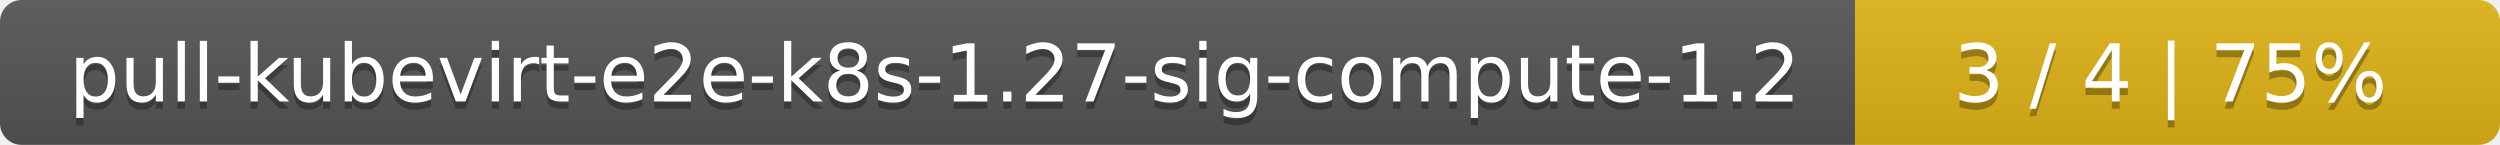
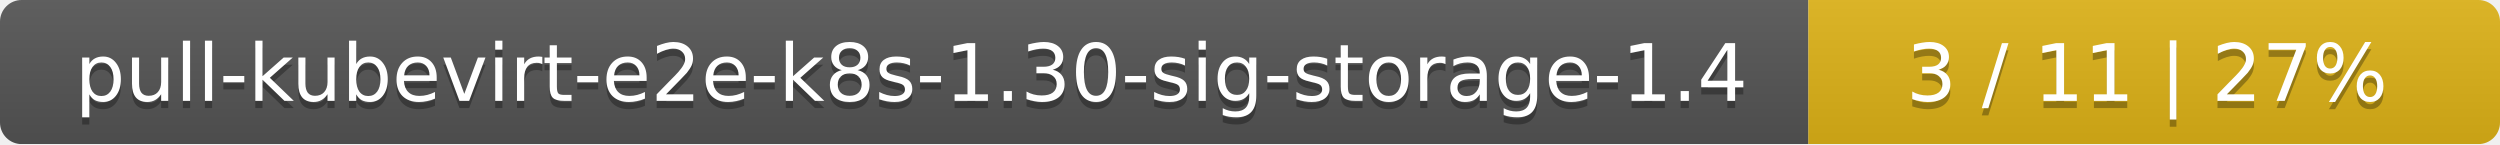
- <svg xmlns="http://www.w3.org/2000/svg" width="345" height="20">
+ <svg xmlns="http://www.w3.org/2000/svg" width="347" height="20">
  <linearGradient id="smooth" x2="0" y2="100%">
    <stop offset="0" stop-color="#bbb" stop-opacity=".1" />
    <stop offset="1" stop-opacity=".1" />
  </linearGradient>
  <mask id="round">
-     <rect width="345" height="20" rx="3" fill="#fff" />
+     <rect width="347" height="20" rx="3" fill="#fff" />
  </mask>
  <g mask="url(#round)">
-     <rect width="256" height="20" fill="#555" />
-     <rect x="256" width="89" height="20" fill="#dfb317" />
-     <rect width="345" height="20" fill="url(#smooth)" />
+     <rect width="251" height="20" fill="#555" />
+     <rect x="251" width="96" height="20" fill="#dfb317" />
+     <rect width="347" height="20" fill="url(#smooth)" />
  </g>
  <g fill="#fff" text-anchor="middle" font-family="DejaVu Sans,Verdana,Geneva,sans-serif" font-size="11">
-     <text x="129" y="15" fill="#010101" fill-opacity=".3">pull-kubevirt-e2e-k8s-1.27-sig-compute-1.2</text>
-     <text x="129" y="14">pull-kubevirt-e2e-k8s-1.27-sig-compute-1.2</text>
-     <text x="299.5" y="15" fill="#010101" fill-opacity=".3">3 / 4    |    75%</text>
-     <text x="299.5" y="14">3 / 4    |    75%</text>
+     <text x="126.5" y="15" fill="#010101" fill-opacity=".3">pull-kubevirt-e2e-k8s-1.30-sig-storage-1.4</text>
+     <text x="126.5" y="14">pull-kubevirt-e2e-k8s-1.30-sig-storage-1.4</text>
+     <text x="298" y="15" fill="#010101" fill-opacity=".3">3 / 11    |    27%</text>
+     <text x="298" y="14">3 / 11    |    27%</text>
  </g>
</svg>
